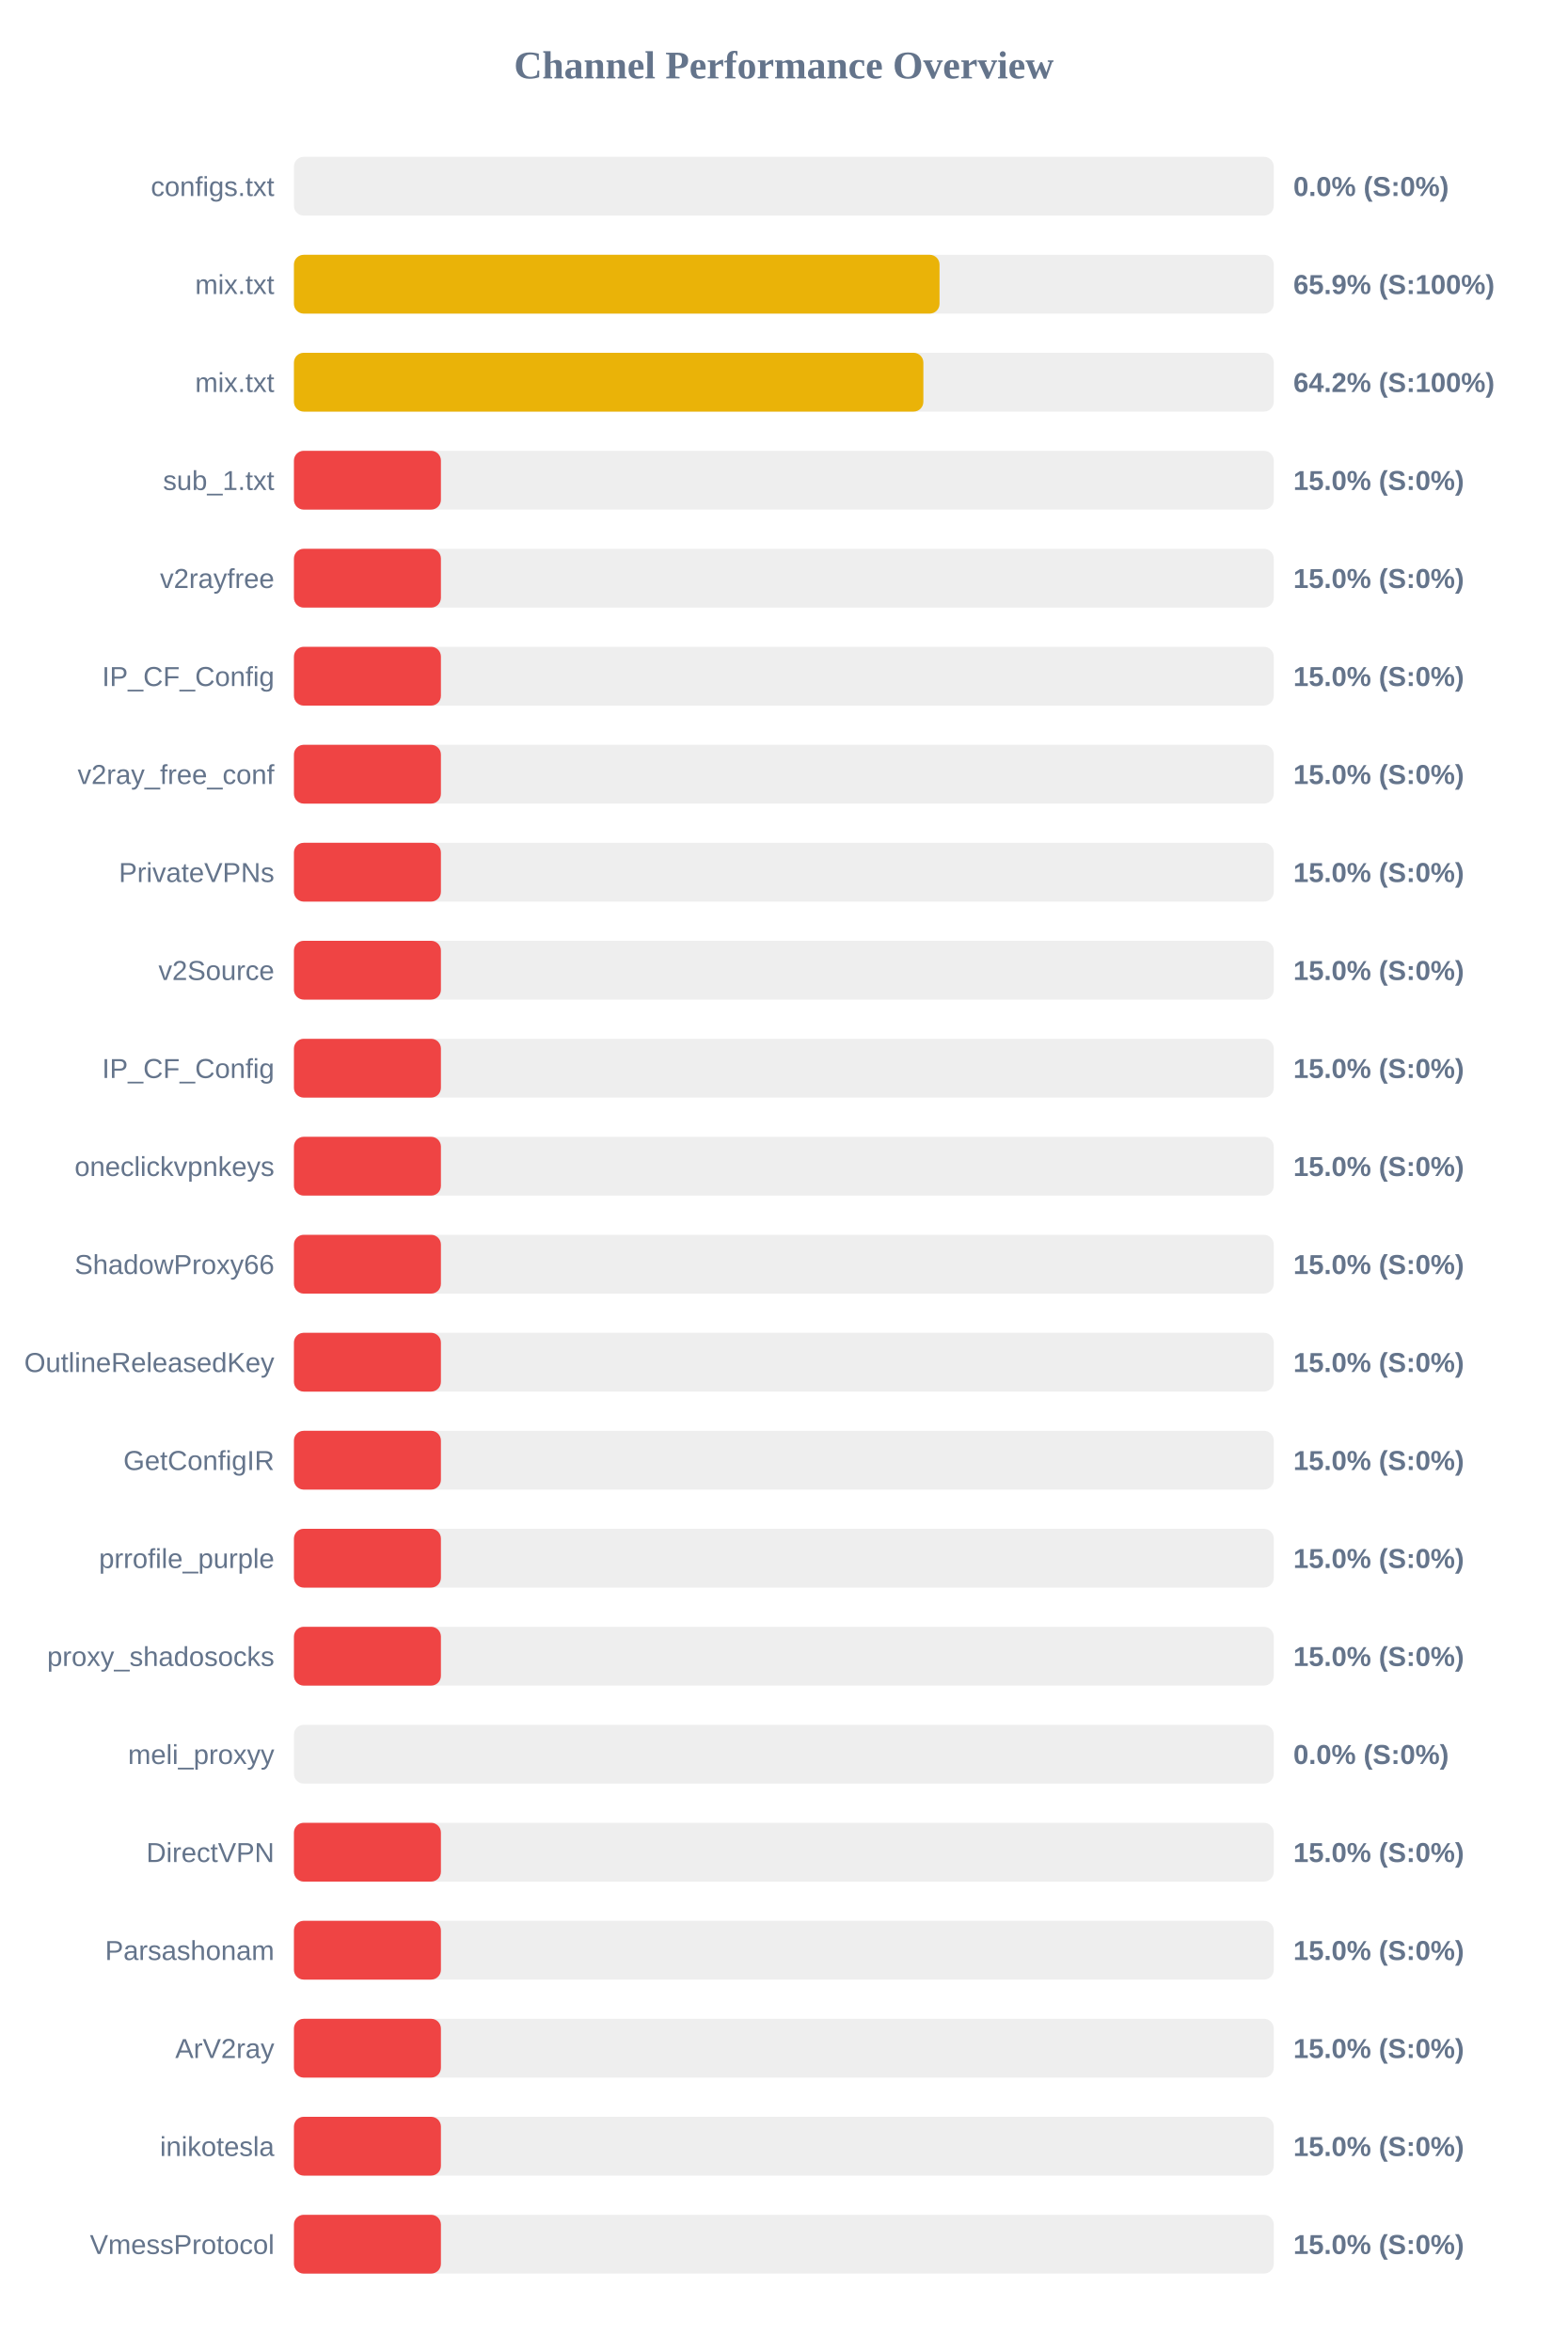
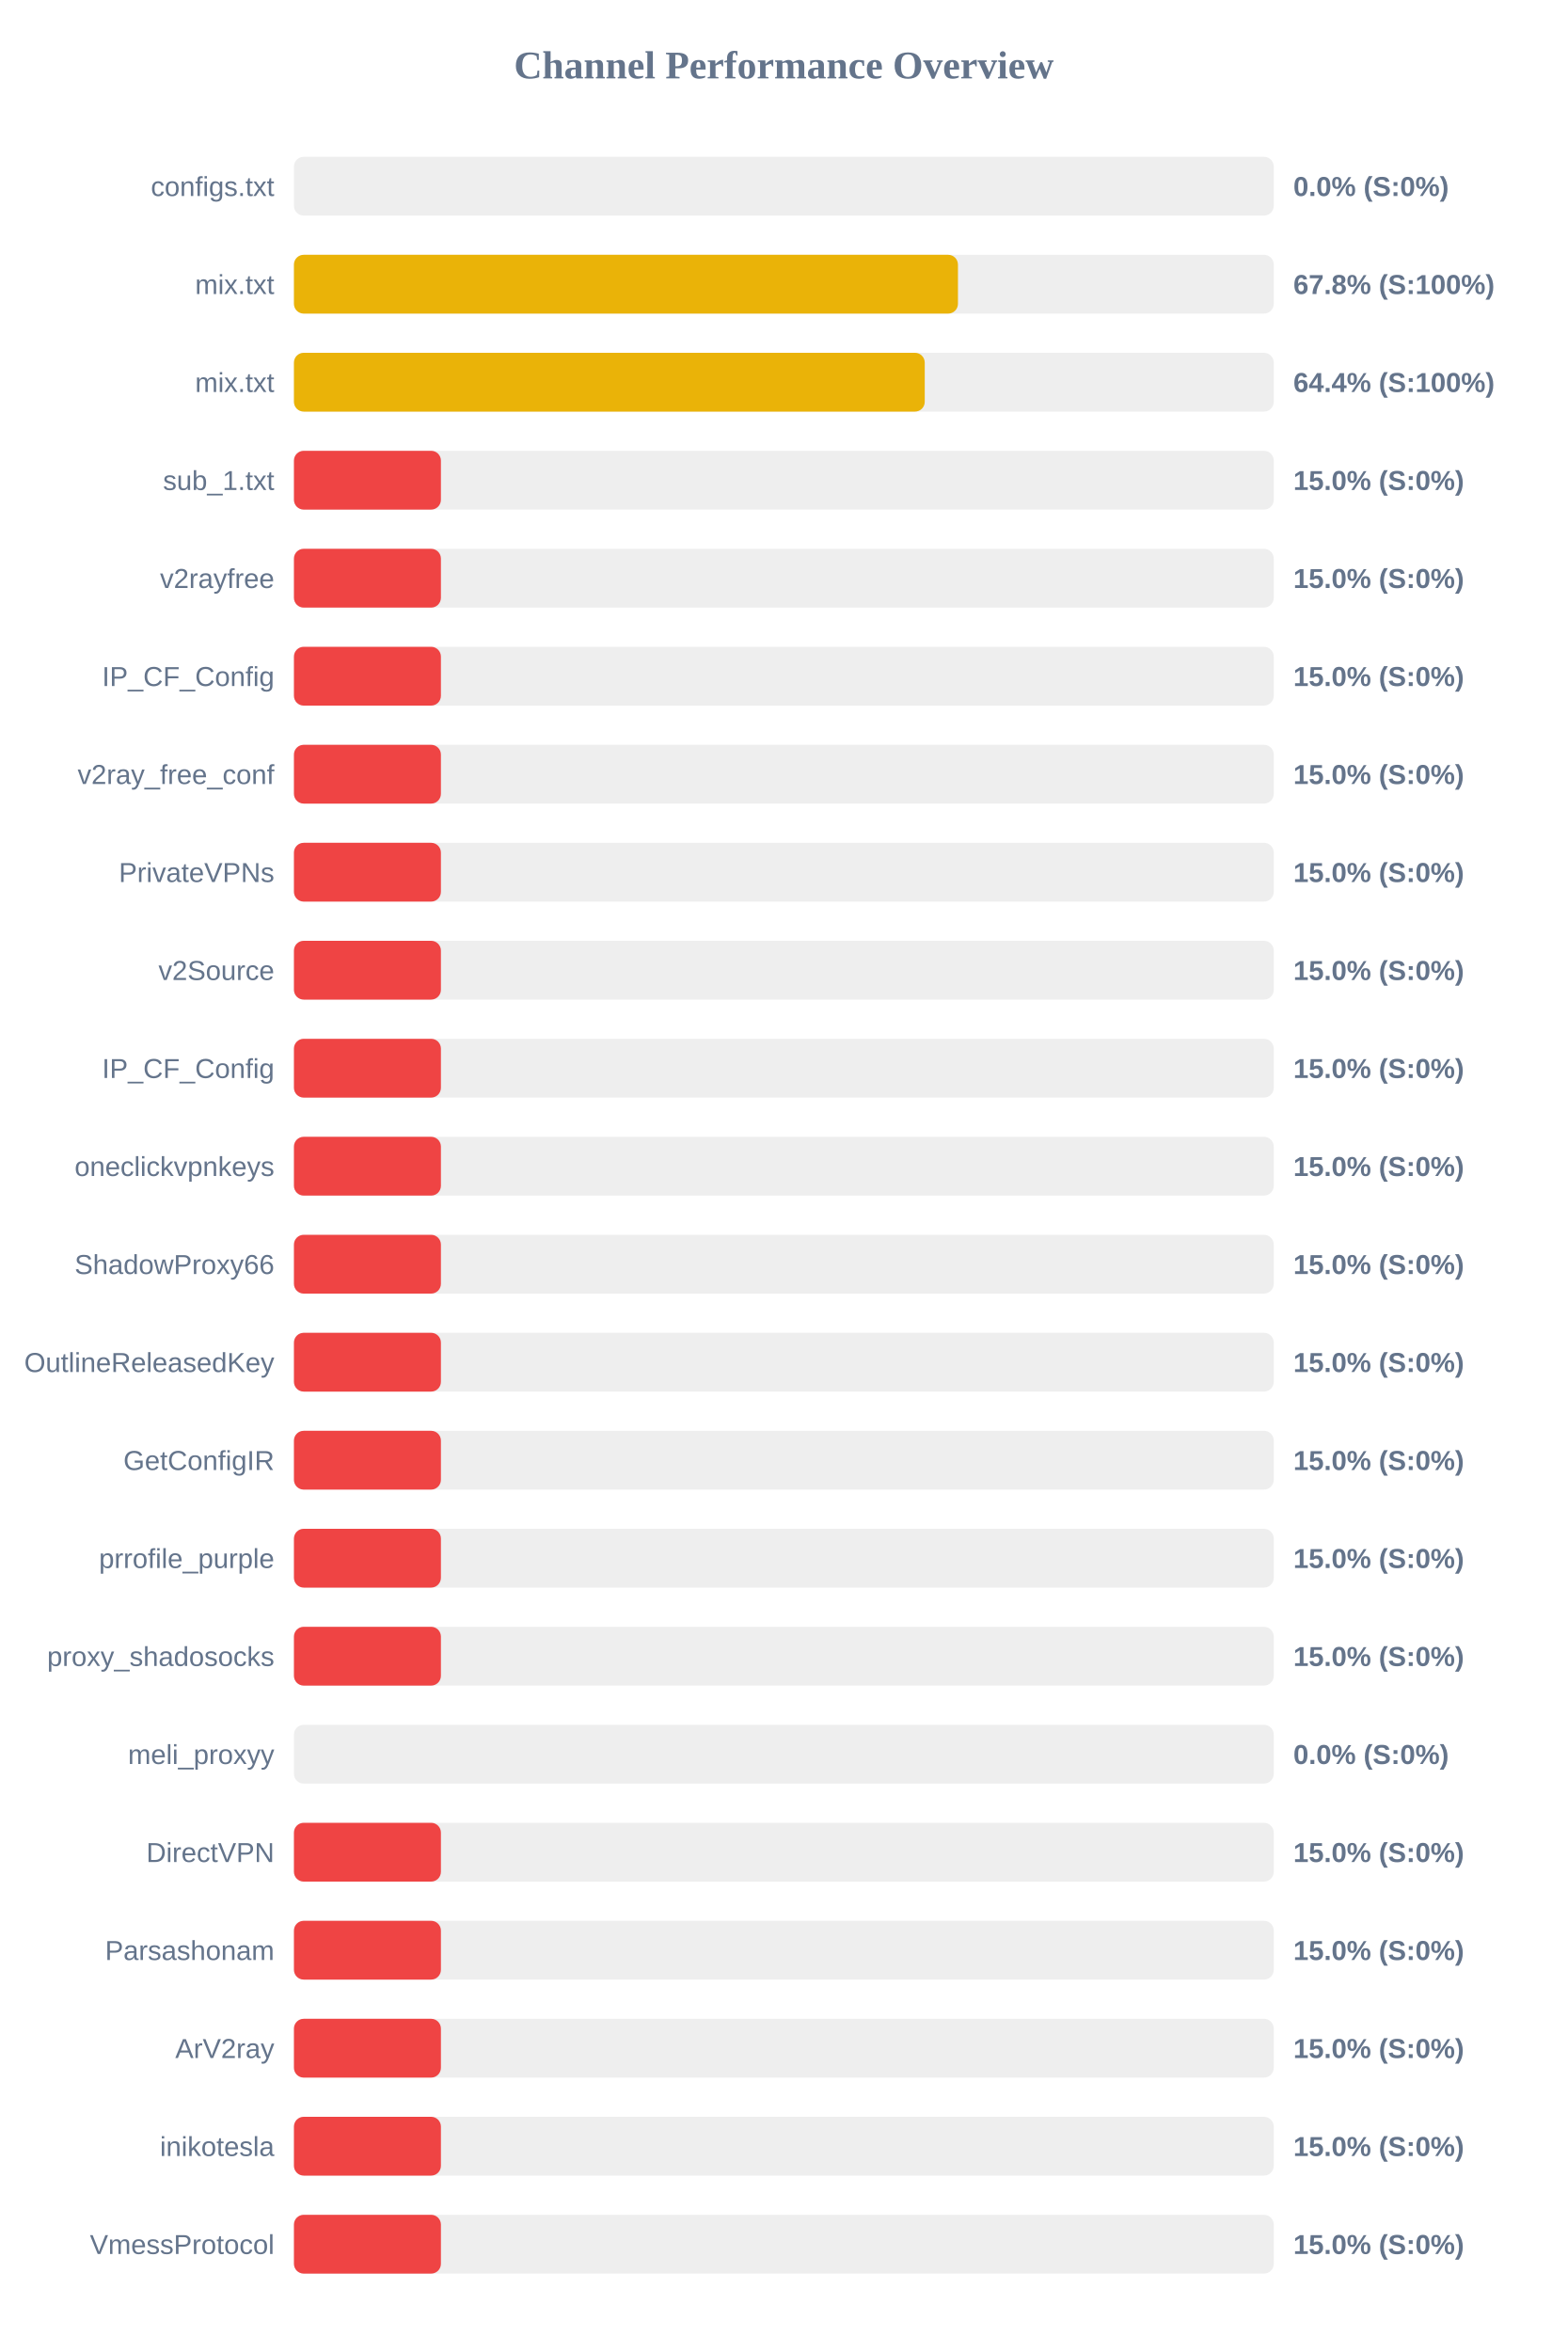
<svg xmlns="http://www.w3.org/2000/svg" width="800" height="1200" version="1.1">
  <style>
        .row { font: 14px Arial; fill: #64748b; }
        .score { font: bold 14px Arial; fill: #64748b; }
    </style>
  <text x="400" y="40" text-anchor="middle" font-size="20px" font-weight="bold" fill="#64748b">Channel Performance Overview</text>
  <rect x="150" y="80" width="500" height="30" fill="#eee" rx="5" />
  <rect x="150" y="80" width="0.0" height="30" fill="#ef4444" rx="5" />
  <text x="140" y="100" text-anchor="end" class="row">configs.txt</text>
  <text x="660" y="100" text-anchor="start" class="score">0.0% (S:0%)</text>
  <rect x="150" y="130" width="500" height="30" fill="#eee" rx="5" />
-   <rect x="150" y="130" width="329.45" height="30" fill="#eab308" rx="5" />
+   <rect x="150" y="130" width="338.85" height="30" fill="#eab308" rx="5" />
  <text x="140" y="150" text-anchor="end" class="row">mix.txt</text>
-   <text x="660" y="150" text-anchor="start" class="score">65.9% (S:100%)</text>
+   <text x="660" y="150" text-anchor="start" class="score">67.8% (S:100%)</text>
  <rect x="150" y="180" width="500" height="30" fill="#eee" rx="5" />
-   <rect x="150" y="180" width="321.2" height="30" fill="#eab308" rx="5" />
+   <rect x="150" y="180" width="321.9" height="30" fill="#eab308" rx="5" />
  <text x="140" y="200" text-anchor="end" class="row">mix.txt</text>
-   <text x="660" y="200" text-anchor="start" class="score">64.2% (S:100%)</text>
+   <text x="660" y="200" text-anchor="start" class="score">64.4% (S:100%)</text>
  <rect x="150" y="230" width="500" height="30" fill="#eee" rx="5" />
  <rect x="150" y="230" width="75.0" height="30" fill="#ef4444" rx="5" />
  <text x="140" y="250" text-anchor="end" class="row">sub_1.txt</text>
  <text x="660" y="250" text-anchor="start" class="score">15.0% (S:0%)</text>
  <rect x="150" y="280" width="500" height="30" fill="#eee" rx="5" />
  <rect x="150" y="280" width="75.0" height="30" fill="#ef4444" rx="5" />
  <text x="140" y="300" text-anchor="end" class="row">v2rayfree</text>
  <text x="660" y="300" text-anchor="start" class="score">15.0% (S:0%)</text>
  <rect x="150" y="330" width="500" height="30" fill="#eee" rx="5" />
  <rect x="150" y="330" width="75.0" height="30" fill="#ef4444" rx="5" />
  <text x="140" y="350" text-anchor="end" class="row">IP_CF_Config</text>
  <text x="660" y="350" text-anchor="start" class="score">15.0% (S:0%)</text>
  <rect x="150" y="380" width="500" height="30" fill="#eee" rx="5" />
  <rect x="150" y="380" width="75.0" height="30" fill="#ef4444" rx="5" />
  <text x="140" y="400" text-anchor="end" class="row">v2ray_free_conf</text>
  <text x="660" y="400" text-anchor="start" class="score">15.0% (S:0%)</text>
  <rect x="150" y="430" width="500" height="30" fill="#eee" rx="5" />
  <rect x="150" y="430" width="75.0" height="30" fill="#ef4444" rx="5" />
  <text x="140" y="450" text-anchor="end" class="row">PrivateVPNs</text>
  <text x="660" y="450" text-anchor="start" class="score">15.0% (S:0%)</text>
  <rect x="150" y="480" width="500" height="30" fill="#eee" rx="5" />
  <rect x="150" y="480" width="75.0" height="30" fill="#ef4444" rx="5" />
  <text x="140" y="500" text-anchor="end" class="row">v2Source</text>
  <text x="660" y="500" text-anchor="start" class="score">15.0% (S:0%)</text>
  <rect x="150" y="530" width="500" height="30" fill="#eee" rx="5" />
  <rect x="150" y="530" width="75.0" height="30" fill="#ef4444" rx="5" />
  <text x="140" y="550" text-anchor="end" class="row">IP_CF_Config</text>
  <text x="660" y="550" text-anchor="start" class="score">15.0% (S:0%)</text>
  <rect x="150" y="580" width="500" height="30" fill="#eee" rx="5" />
  <rect x="150" y="580" width="75.0" height="30" fill="#ef4444" rx="5" />
  <text x="140" y="600" text-anchor="end" class="row">oneclickvpnkeys</text>
  <text x="660" y="600" text-anchor="start" class="score">15.0% (S:0%)</text>
  <rect x="150" y="630" width="500" height="30" fill="#eee" rx="5" />
  <rect x="150" y="630" width="75.0" height="30" fill="#ef4444" rx="5" />
  <text x="140" y="650" text-anchor="end" class="row">ShadowProxy66</text>
  <text x="660" y="650" text-anchor="start" class="score">15.0% (S:0%)</text>
  <rect x="150" y="680" width="500" height="30" fill="#eee" rx="5" />
  <rect x="150" y="680" width="75.0" height="30" fill="#ef4444" rx="5" />
  <text x="140" y="700" text-anchor="end" class="row">OutlineReleasedKey</text>
  <text x="660" y="700" text-anchor="start" class="score">15.0% (S:0%)</text>
  <rect x="150" y="730" width="500" height="30" fill="#eee" rx="5" />
  <rect x="150" y="730" width="75.0" height="30" fill="#ef4444" rx="5" />
  <text x="140" y="750" text-anchor="end" class="row">GetConfigIR</text>
  <text x="660" y="750" text-anchor="start" class="score">15.0% (S:0%)</text>
  <rect x="150" y="780" width="500" height="30" fill="#eee" rx="5" />
  <rect x="150" y="780" width="75.0" height="30" fill="#ef4444" rx="5" />
  <text x="140" y="800" text-anchor="end" class="row">prrofile_purple</text>
  <text x="660" y="800" text-anchor="start" class="score">15.0% (S:0%)</text>
  <rect x="150" y="830" width="500" height="30" fill="#eee" rx="5" />
  <rect x="150" y="830" width="75.0" height="30" fill="#ef4444" rx="5" />
  <text x="140" y="850" text-anchor="end" class="row">proxy_shadosocks</text>
  <text x="660" y="850" text-anchor="start" class="score">15.0% (S:0%)</text>
  <rect x="150" y="880" width="500" height="30" fill="#eee" rx="5" />
  <rect x="150" y="880" width="0.0" height="30" fill="#ef4444" rx="5" />
  <text x="140" y="900" text-anchor="end" class="row">meli_proxyy</text>
  <text x="660" y="900" text-anchor="start" class="score">0.0% (S:0%)</text>
  <rect x="150" y="930" width="500" height="30" fill="#eee" rx="5" />
  <rect x="150" y="930" width="75.0" height="30" fill="#ef4444" rx="5" />
  <text x="140" y="950" text-anchor="end" class="row">DirectVPN</text>
  <text x="660" y="950" text-anchor="start" class="score">15.0% (S:0%)</text>
  <rect x="150" y="980" width="500" height="30" fill="#eee" rx="5" />
  <rect x="150" y="980" width="75.0" height="30" fill="#ef4444" rx="5" />
  <text x="140" y="1000" text-anchor="end" class="row">Parsashonam</text>
  <text x="660" y="1000" text-anchor="start" class="score">15.0% (S:0%)</text>
  <rect x="150" y="1030" width="500" height="30" fill="#eee" rx="5" />
  <rect x="150" y="1030" width="75.0" height="30" fill="#ef4444" rx="5" />
  <text x="140" y="1050" text-anchor="end" class="row">ArV2ray</text>
  <text x="660" y="1050" text-anchor="start" class="score">15.0% (S:0%)</text>
  <rect x="150" y="1080" width="500" height="30" fill="#eee" rx="5" />
  <rect x="150" y="1080" width="75.0" height="30" fill="#ef4444" rx="5" />
  <text x="140" y="1100" text-anchor="end" class="row">inikotesla</text>
  <text x="660" y="1100" text-anchor="start" class="score">15.0% (S:0%)</text>
  <rect x="150" y="1130" width="500" height="30" fill="#eee" rx="5" />
  <rect x="150" y="1130" width="75.0" height="30" fill="#ef4444" rx="5" />
  <text x="140" y="1150" text-anchor="end" class="row">VmessProtocol</text>
  <text x="660" y="1150" text-anchor="start" class="score">15.0% (S:0%)</text>
</svg>
